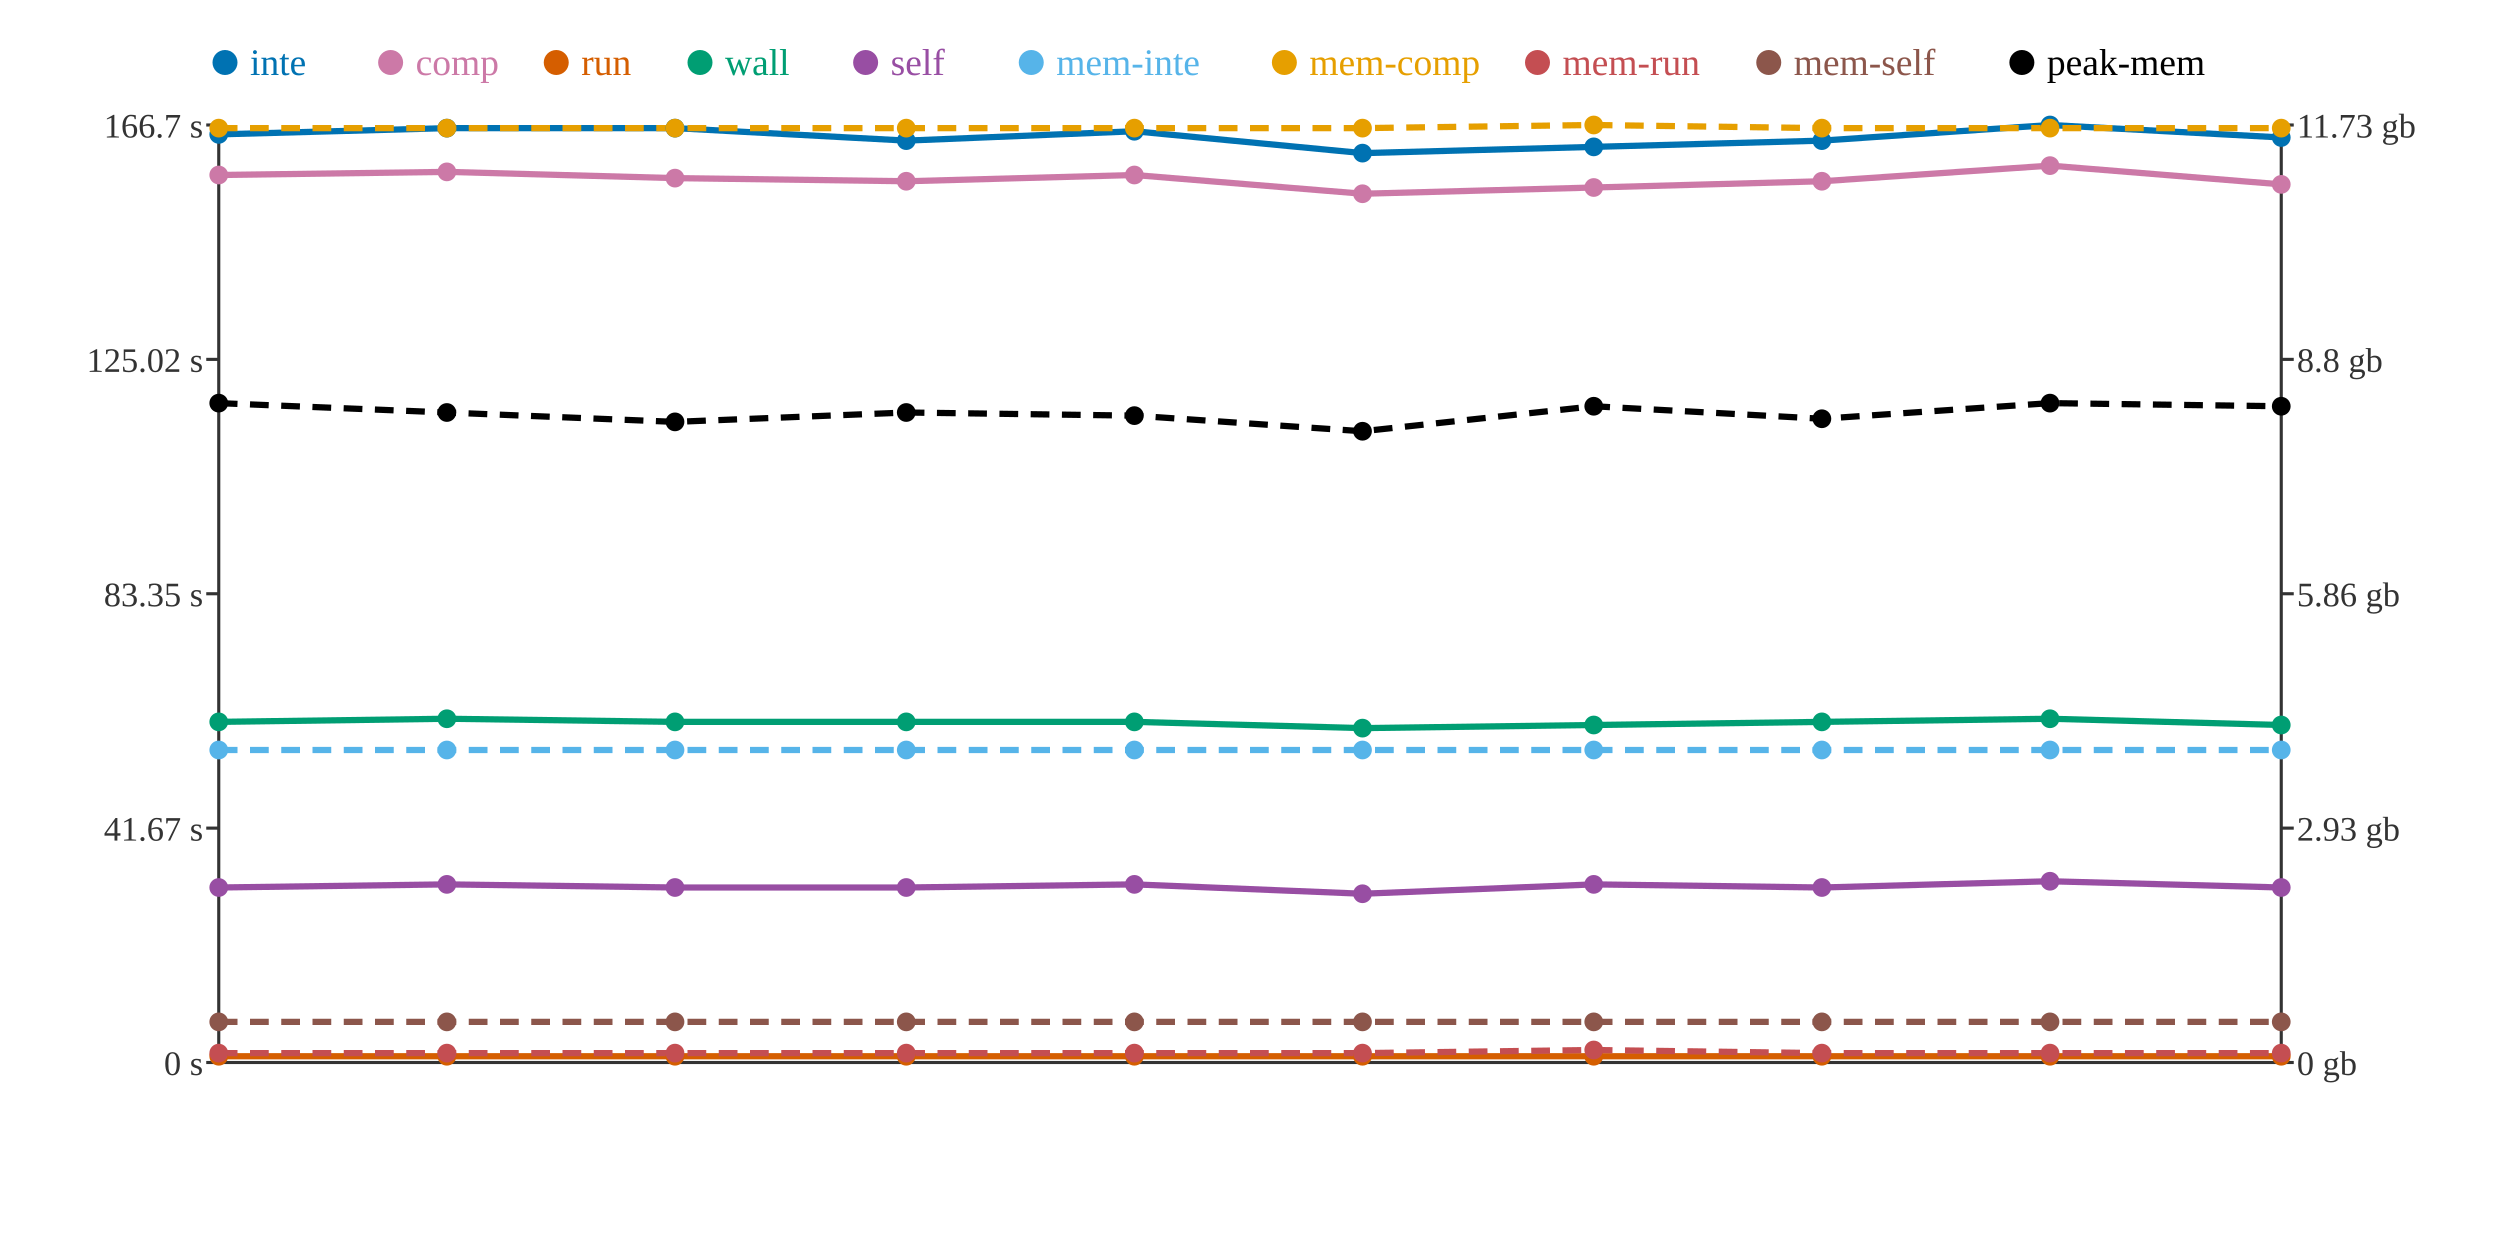
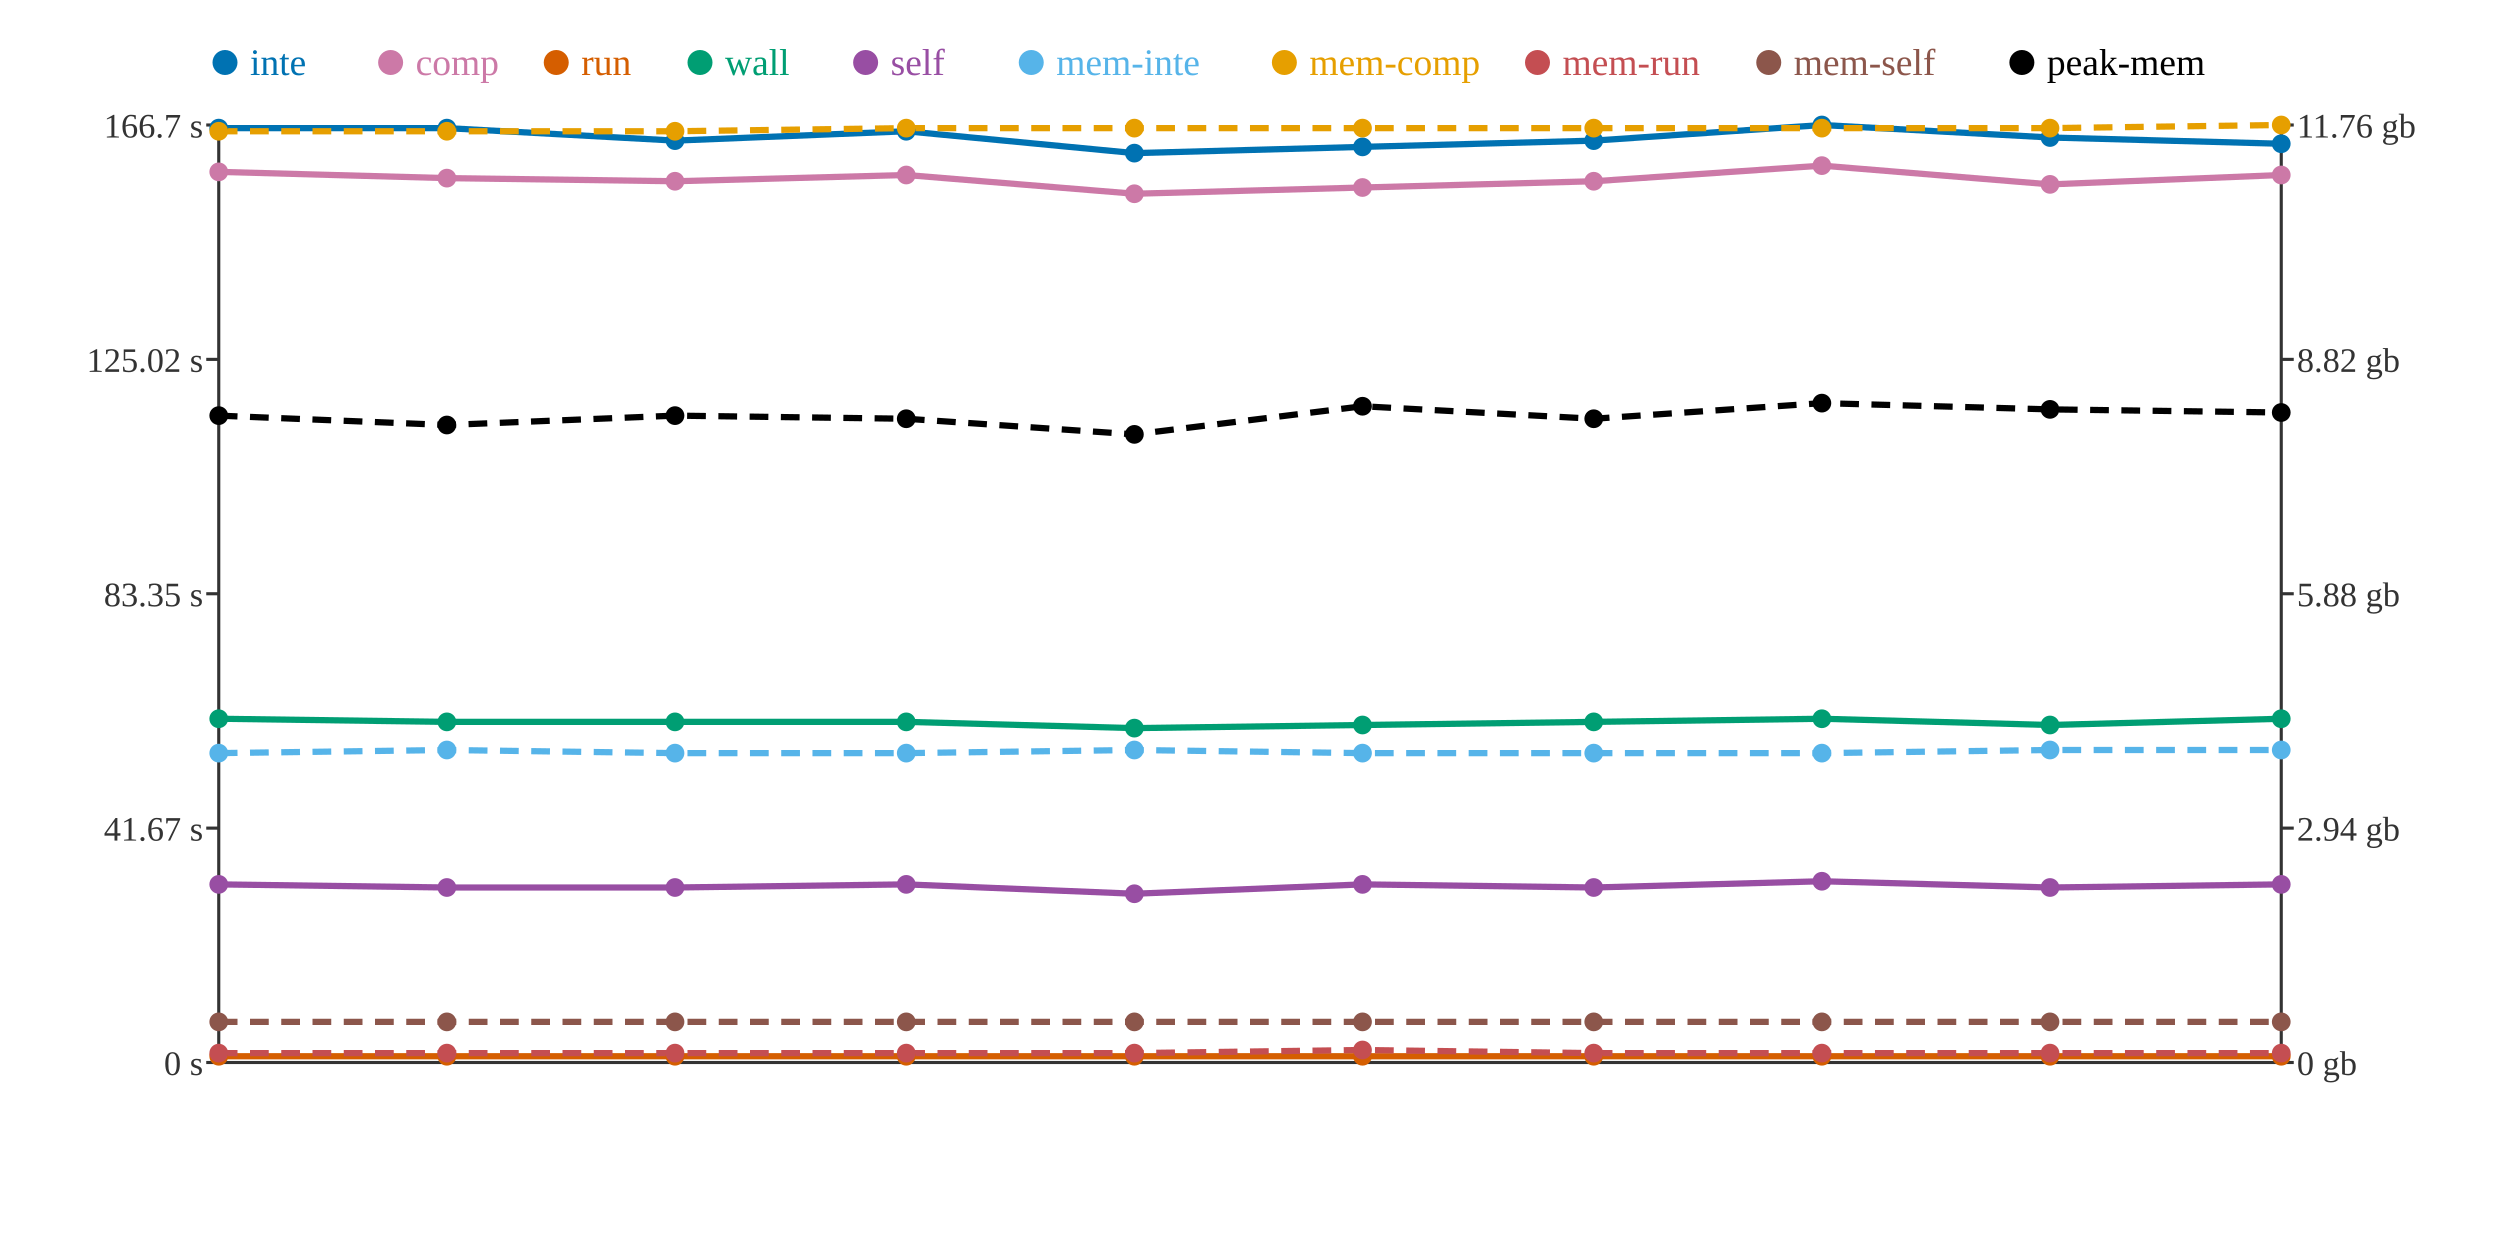
<svg xmlns="http://www.w3.org/2000/svg" width="800" height="400">
  <rect width="800" height="400" fill="white" />
  <line x1="70" y1="40" x2="70" y2="340" stroke="#333" stroke-width="1" />
  <line x1="70" y1="340" x2="730" y2="340" stroke="#333" stroke-width="1" />
  <line x1="730" y1="40" x2="730" y2="340" stroke="#333" stroke-width="1" />
  <line x1="66" y1="340" x2="70" y2="340" stroke="#333" stroke-width="1" />
  <text x="65" y="344" text-anchor="end" font-size="11" fill="#333">0 s</text>
  <line x1="66" y1="265" x2="70" y2="265" stroke="#333" stroke-width="1" />
  <text x="65" y="269" text-anchor="end" font-size="11" fill="#333">41.67 s</text>
  <line x1="66" y1="190" x2="70" y2="190" stroke="#333" stroke-width="1" />
  <text x="65" y="194" text-anchor="end" font-size="11" fill="#333">83.35 s</text>
  <line x1="66" y1="115" x2="70" y2="115" stroke="#333" stroke-width="1" />
  <text x="65" y="119" text-anchor="end" font-size="11" fill="#333">125.02 s</text>
  <line x1="66" y1="40" x2="70" y2="40" stroke="#333" stroke-width="1" />
  <text x="65" y="44" text-anchor="end" font-size="11" fill="#333">166.7 s</text>
  <line x1="730" y1="340" x2="734" y2="340" stroke="#333" stroke-width="1" />
  <text x="735" y="344" text-anchor="start" font-size="11" fill="#333">0 gb</text>
  <line x1="730" y1="265" x2="734" y2="265" stroke="#333" stroke-width="1" />
-   <text x="735" y="269" text-anchor="start" font-size="11" fill="#333">2.93 gb</text>
+   <text x="735" y="269" text-anchor="start" font-size="11" fill="#333">2.94 gb</text>
  <line x1="730" y1="190" x2="734" y2="190" stroke="#333" stroke-width="1" />
-   <text x="735" y="194" text-anchor="start" font-size="11" fill="#333">5.86 gb</text>
+   <text x="735" y="194" text-anchor="start" font-size="11" fill="#333">5.88 gb</text>
  <line x1="730" y1="115" x2="734" y2="115" stroke="#333" stroke-width="1" />
-   <text x="735" y="119" text-anchor="start" font-size="11" fill="#333">8.8 gb</text>
+   <text x="735" y="119" text-anchor="start" font-size="11" fill="#333">8.82 gb</text>
  <line x1="730" y1="40" x2="734" y2="40" stroke="#333" stroke-width="1" />
-   <text x="735" y="44" text-anchor="start" font-size="11" fill="#333">11.73 gb</text>
-   <polyline points="70,43 143,41 216,41 290,45 363,42 436,49 510,47 583,45 656,40 730,44" fill="none" stroke="#0072B2" stroke-width="2" />
-   <polyline points="70,56 143,55 216,57 290,58 363,56 436,62 510,60 583,58 656,53 730,59" fill="none" stroke="#CC79A7" stroke-width="2" />
+   <text x="735" y="44" text-anchor="start" font-size="11" fill="#333">11.76 gb</text>
+   <polyline points="70,41 143,41 216,45 290,42 363,49 436,47 510,45 583,40 656,44 730,46" fill="none" stroke="#0072B2" stroke-width="2" />
+   <polyline points="70,55 143,57 216,58 290,56 363,62 436,60 510,58 583,53 656,59 730,56" fill="none" stroke="#CC79A7" stroke-width="2" />
  <polyline points="70,338 143,338 216,338 290,338 363,338 436,338 510,338 583,338 656,338 730,338" fill="none" stroke="#D55E00" stroke-width="2" />
-   <polyline points="70,231 143,230 216,231 290,231 363,231 436,233 510,232 583,231 656,230 730,232" fill="none" stroke="#009E73" stroke-width="2" />
-   <polyline points="70,284 143,283 216,284 290,284 363,283 436,286 510,283 583,284 656,282 730,284" fill="none" stroke="#984EA3" stroke-width="2" />
-   <polyline points="70,240 143,240 216,240 290,240 363,240 436,240 510,240 583,240 656,240 730,240" fill="none" stroke="#56B4E9" stroke-width="2" stroke-dasharray="6 4" />
-   <polyline points="70,41 143,41 216,41 290,41 363,41 436,41 510,40 583,41 656,41 730,41" fill="none" stroke="#E69F00" stroke-width="2" stroke-dasharray="6 4" />
-   <polyline points="70,337 143,337 216,337 290,337 363,337 436,337 510,336 583,337 656,337 730,337" fill="none" stroke="#C44E52" stroke-width="2" stroke-dasharray="6 4" />
+   <polyline points="70,230 143,231 216,231 290,231 363,233 436,232 510,231 583,230 656,232 730,230" fill="none" stroke="#009E73" stroke-width="2" />
+   <polyline points="70,283 143,284 216,284 290,283 363,286 436,283 510,284 583,282 656,284 730,283" fill="none" stroke="#984EA3" stroke-width="2" />
+   <polyline points="70,241 143,240 216,241 290,241 363,240 436,241 510,241 583,241 656,240 730,240" fill="none" stroke="#56B4E9" stroke-width="2" stroke-dasharray="6 4" />
+   <polyline points="70,42 143,42 216,42 290,41 363,41 436,41 510,41 583,41 656,41 730,40" fill="none" stroke="#E69F00" stroke-width="2" stroke-dasharray="6 4" />
+   <polyline points="70,337 143,337 216,337 290,337 363,337 436,336 510,337 583,337 656,337 730,337" fill="none" stroke="#C44E52" stroke-width="2" stroke-dasharray="6 4" />
  <polyline points="70,327 143,327 216,327 290,327 363,327 436,327 510,327 583,327 656,327 730,327" fill="none" stroke="#8C564B" stroke-width="2" stroke-dasharray="6 4" />
-   <polyline points="70,129 143,132 216,135 290,132 363,133 436,138 510,130 583,134 656,129 730,130" fill="none" stroke="#000000" stroke-width="2" stroke-dasharray="6 4" />
-   <circle cx="70" cy="43" r="3" fill="#0072B2" />
-   <circle cx="70" cy="56" r="3" fill="#CC79A7" />
+   <polyline points="70,133 143,136 216,133 290,134 363,139 436,130 510,134 583,129 656,131 730,132" fill="none" stroke="#000000" stroke-width="2" stroke-dasharray="6 4" />
+   <circle cx="70" cy="41" r="3" fill="#0072B2" />
+   <circle cx="70" cy="55" r="3" fill="#CC79A7" />
  <circle cx="70" cy="338" r="3" fill="#D55E00" />
-   <circle cx="70" cy="231" r="3" fill="#009E73" />
-   <circle cx="70" cy="284" r="3" fill="#984EA3" />
-   <circle cx="70" cy="240" r="3" fill="#56B4E9" />
-   <circle cx="70" cy="41" r="3" fill="#E69F00" />
+   <circle cx="70" cy="230" r="3" fill="#009E73" />
+   <circle cx="70" cy="283" r="3" fill="#984EA3" />
+   <circle cx="70" cy="241" r="3" fill="#56B4E9" />
+   <circle cx="70" cy="42" r="3" fill="#E69F00" />
  <circle cx="70" cy="337" r="3" fill="#C44E52" />
  <circle cx="70" cy="327" r="3" fill="#8C564B" />
-   <circle cx="70" cy="129" r="3" fill="#000000" />
+   <circle cx="70" cy="133" r="3" fill="#000000" />
  <circle cx="143" cy="41" r="3" fill="#0072B2" />
-   <circle cx="143" cy="55" r="3" fill="#CC79A7" />
+   <circle cx="143" cy="57" r="3" fill="#CC79A7" />
  <circle cx="143" cy="338" r="3" fill="#D55E00" />
-   <circle cx="143" cy="230" r="3" fill="#009E73" />
-   <circle cx="143" cy="283" r="3" fill="#984EA3" />
+   <circle cx="143" cy="231" r="3" fill="#009E73" />
+   <circle cx="143" cy="284" r="3" fill="#984EA3" />
  <circle cx="143" cy="240" r="3" fill="#56B4E9" />
-   <circle cx="143" cy="41" r="3" fill="#E69F00" />
+   <circle cx="143" cy="42" r="3" fill="#E69F00" />
  <circle cx="143" cy="337" r="3" fill="#C44E52" />
  <circle cx="143" cy="327" r="3" fill="#8C564B" />
-   <circle cx="143" cy="132" r="3" fill="#000000" />
-   <circle cx="216" cy="41" r="3" fill="#0072B2" />
-   <circle cx="216" cy="57" r="3" fill="#CC79A7" />
+   <circle cx="143" cy="136" r="3" fill="#000000" />
+   <circle cx="216" cy="45" r="3" fill="#0072B2" />
+   <circle cx="216" cy="58" r="3" fill="#CC79A7" />
  <circle cx="216" cy="338" r="3" fill="#D55E00" />
  <circle cx="216" cy="231" r="3" fill="#009E73" />
  <circle cx="216" cy="284" r="3" fill="#984EA3" />
-   <circle cx="216" cy="240" r="3" fill="#56B4E9" />
-   <circle cx="216" cy="41" r="3" fill="#E69F00" />
+   <circle cx="216" cy="241" r="3" fill="#56B4E9" />
+   <circle cx="216" cy="42" r="3" fill="#E69F00" />
  <circle cx="216" cy="337" r="3" fill="#C44E52" />
  <circle cx="216" cy="327" r="3" fill="#8C564B" />
-   <circle cx="216" cy="135" r="3" fill="#000000" />
-   <circle cx="290" cy="45" r="3" fill="#0072B2" />
-   <circle cx="290" cy="58" r="3" fill="#CC79A7" />
+   <circle cx="216" cy="133" r="3" fill="#000000" />
+   <circle cx="290" cy="42" r="3" fill="#0072B2" />
+   <circle cx="290" cy="56" r="3" fill="#CC79A7" />
  <circle cx="290" cy="338" r="3" fill="#D55E00" />
  <circle cx="290" cy="231" r="3" fill="#009E73" />
-   <circle cx="290" cy="284" r="3" fill="#984EA3" />
-   <circle cx="290" cy="240" r="3" fill="#56B4E9" />
+   <circle cx="290" cy="283" r="3" fill="#984EA3" />
+   <circle cx="290" cy="241" r="3" fill="#56B4E9" />
  <circle cx="290" cy="41" r="3" fill="#E69F00" />
  <circle cx="290" cy="337" r="3" fill="#C44E52" />
  <circle cx="290" cy="327" r="3" fill="#8C564B" />
-   <circle cx="290" cy="132" r="3" fill="#000000" />
-   <circle cx="363" cy="42" r="3" fill="#0072B2" />
-   <circle cx="363" cy="56" r="3" fill="#CC79A7" />
+   <circle cx="290" cy="134" r="3" fill="#000000" />
+   <circle cx="363" cy="49" r="3" fill="#0072B2" />
+   <circle cx="363" cy="62" r="3" fill="#CC79A7" />
  <circle cx="363" cy="338" r="3" fill="#D55E00" />
-   <circle cx="363" cy="231" r="3" fill="#009E73" />
-   <circle cx="363" cy="283" r="3" fill="#984EA3" />
+   <circle cx="363" cy="233" r="3" fill="#009E73" />
+   <circle cx="363" cy="286" r="3" fill="#984EA3" />
  <circle cx="363" cy="240" r="3" fill="#56B4E9" />
  <circle cx="363" cy="41" r="3" fill="#E69F00" />
  <circle cx="363" cy="337" r="3" fill="#C44E52" />
  <circle cx="363" cy="327" r="3" fill="#8C564B" />
-   <circle cx="363" cy="133" r="3" fill="#000000" />
-   <circle cx="436" cy="49" r="3" fill="#0072B2" />
-   <circle cx="436" cy="62" r="3" fill="#CC79A7" />
+   <circle cx="363" cy="139" r="3" fill="#000000" />
+   <circle cx="436" cy="47" r="3" fill="#0072B2" />
+   <circle cx="436" cy="60" r="3" fill="#CC79A7" />
  <circle cx="436" cy="338" r="3" fill="#D55E00" />
-   <circle cx="436" cy="233" r="3" fill="#009E73" />
-   <circle cx="436" cy="286" r="3" fill="#984EA3" />
-   <circle cx="436" cy="240" r="3" fill="#56B4E9" />
+   <circle cx="436" cy="232" r="3" fill="#009E73" />
+   <circle cx="436" cy="283" r="3" fill="#984EA3" />
+   <circle cx="436" cy="241" r="3" fill="#56B4E9" />
  <circle cx="436" cy="41" r="3" fill="#E69F00" />
-   <circle cx="436" cy="337" r="3" fill="#C44E52" />
+   <circle cx="436" cy="336" r="3" fill="#C44E52" />
  <circle cx="436" cy="327" r="3" fill="#8C564B" />
-   <circle cx="436" cy="138" r="3" fill="#000000" />
-   <circle cx="510" cy="47" r="3" fill="#0072B2" />
-   <circle cx="510" cy="60" r="3" fill="#CC79A7" />
+   <circle cx="436" cy="130" r="3" fill="#000000" />
+   <circle cx="510" cy="45" r="3" fill="#0072B2" />
+   <circle cx="510" cy="58" r="3" fill="#CC79A7" />
  <circle cx="510" cy="338" r="3" fill="#D55E00" />
-   <circle cx="510" cy="232" r="3" fill="#009E73" />
-   <circle cx="510" cy="283" r="3" fill="#984EA3" />
-   <circle cx="510" cy="240" r="3" fill="#56B4E9" />
-   <circle cx="510" cy="40" r="3" fill="#E69F00" />
-   <circle cx="510" cy="336" r="3" fill="#C44E52" />
+   <circle cx="510" cy="231" r="3" fill="#009E73" />
+   <circle cx="510" cy="284" r="3" fill="#984EA3" />
+   <circle cx="510" cy="241" r="3" fill="#56B4E9" />
+   <circle cx="510" cy="41" r="3" fill="#E69F00" />
+   <circle cx="510" cy="337" r="3" fill="#C44E52" />
  <circle cx="510" cy="327" r="3" fill="#8C564B" />
-   <circle cx="510" cy="130" r="3" fill="#000000" />
-   <circle cx="583" cy="45" r="3" fill="#0072B2" />
-   <circle cx="583" cy="58" r="3" fill="#CC79A7" />
+   <circle cx="510" cy="134" r="3" fill="#000000" />
+   <circle cx="583" cy="40" r="3" fill="#0072B2" />
+   <circle cx="583" cy="53" r="3" fill="#CC79A7" />
  <circle cx="583" cy="338" r="3" fill="#D55E00" />
-   <circle cx="583" cy="231" r="3" fill="#009E73" />
-   <circle cx="583" cy="284" r="3" fill="#984EA3" />
-   <circle cx="583" cy="240" r="3" fill="#56B4E9" />
+   <circle cx="583" cy="230" r="3" fill="#009E73" />
+   <circle cx="583" cy="282" r="3" fill="#984EA3" />
+   <circle cx="583" cy="241" r="3" fill="#56B4E9" />
  <circle cx="583" cy="41" r="3" fill="#E69F00" />
  <circle cx="583" cy="337" r="3" fill="#C44E52" />
  <circle cx="583" cy="327" r="3" fill="#8C564B" />
-   <circle cx="583" cy="134" r="3" fill="#000000" />
-   <circle cx="656" cy="40" r="3" fill="#0072B2" />
-   <circle cx="656" cy="53" r="3" fill="#CC79A7" />
+   <circle cx="583" cy="129" r="3" fill="#000000" />
+   <circle cx="656" cy="44" r="3" fill="#0072B2" />
+   <circle cx="656" cy="59" r="3" fill="#CC79A7" />
  <circle cx="656" cy="338" r="3" fill="#D55E00" />
-   <circle cx="656" cy="230" r="3" fill="#009E73" />
-   <circle cx="656" cy="282" r="3" fill="#984EA3" />
+   <circle cx="656" cy="232" r="3" fill="#009E73" />
+   <circle cx="656" cy="284" r="3" fill="#984EA3" />
  <circle cx="656" cy="240" r="3" fill="#56B4E9" />
  <circle cx="656" cy="41" r="3" fill="#E69F00" />
  <circle cx="656" cy="337" r="3" fill="#C44E52" />
  <circle cx="656" cy="327" r="3" fill="#8C564B" />
-   <circle cx="656" cy="129" r="3" fill="#000000" />
-   <circle cx="730" cy="44" r="3" fill="#0072B2" />
-   <circle cx="730" cy="59" r="3" fill="#CC79A7" />
+   <circle cx="656" cy="131" r="3" fill="#000000" />
+   <circle cx="730" cy="46" r="3" fill="#0072B2" />
+   <circle cx="730" cy="56" r="3" fill="#CC79A7" />
  <circle cx="730" cy="338" r="3" fill="#D55E00" />
-   <circle cx="730" cy="232" r="3" fill="#009E73" />
-   <circle cx="730" cy="284" r="3" fill="#984EA3" />
+   <circle cx="730" cy="230" r="3" fill="#009E73" />
+   <circle cx="730" cy="283" r="3" fill="#984EA3" />
  <circle cx="730" cy="240" r="3" fill="#56B4E9" />
-   <circle cx="730" cy="41" r="3" fill="#E69F00" />
+   <circle cx="730" cy="40" r="3" fill="#E69F00" />
  <circle cx="730" cy="337" r="3" fill="#C44E52" />
  <circle cx="730" cy="327" r="3" fill="#8C564B" />
-   <circle cx="730" cy="130" r="3" fill="#000000" />
+   <circle cx="730" cy="132" r="3" fill="#000000" />
  <circle cx="72" cy="20" r="4" fill="#0072B2" />
  <text x="80" y="24" text-anchor="start" font-size="12" fill="#0072B2">inte</text>
  <circle cx="125" cy="20" r="4" fill="#CC79A7" />
  <text x="133" y="24" text-anchor="start" font-size="12" fill="#CC79A7">comp</text>
  <circle cx="178" cy="20" r="4" fill="#D55E00" />
  <text x="186" y="24" text-anchor="start" font-size="12" fill="#D55E00">run</text>
  <circle cx="224" cy="20" r="4" fill="#009E73" />
  <text x="232" y="24" text-anchor="start" font-size="12" fill="#009E73">wall</text>
  <circle cx="277" cy="20" r="4" fill="#984EA3" />
  <text x="285" y="24" text-anchor="start" font-size="12" fill="#984EA3">self</text>
  <circle cx="330" cy="20" r="4" fill="#56B4E9" />
  <text x="338" y="24" text-anchor="start" font-size="12" fill="#56B4E9">mem-inte</text>
  <circle cx="411" cy="20" r="4" fill="#E69F00" />
  <text x="419" y="24" text-anchor="start" font-size="12" fill="#E69F00">mem-comp</text>
  <circle cx="492" cy="20" r="4" fill="#C44E52" />
  <text x="500" y="24" text-anchor="start" font-size="12" fill="#C44E52">mem-run</text>
  <circle cx="566" cy="20" r="4" fill="#8C564B" />
  <text x="574" y="24" text-anchor="start" font-size="12" fill="#8C564B">mem-self</text>
  <circle cx="647" cy="20" r="4" fill="#000000" />
  <text x="655" y="24" text-anchor="start" font-size="12" fill="#000000">peak-mem</text>
</svg>
